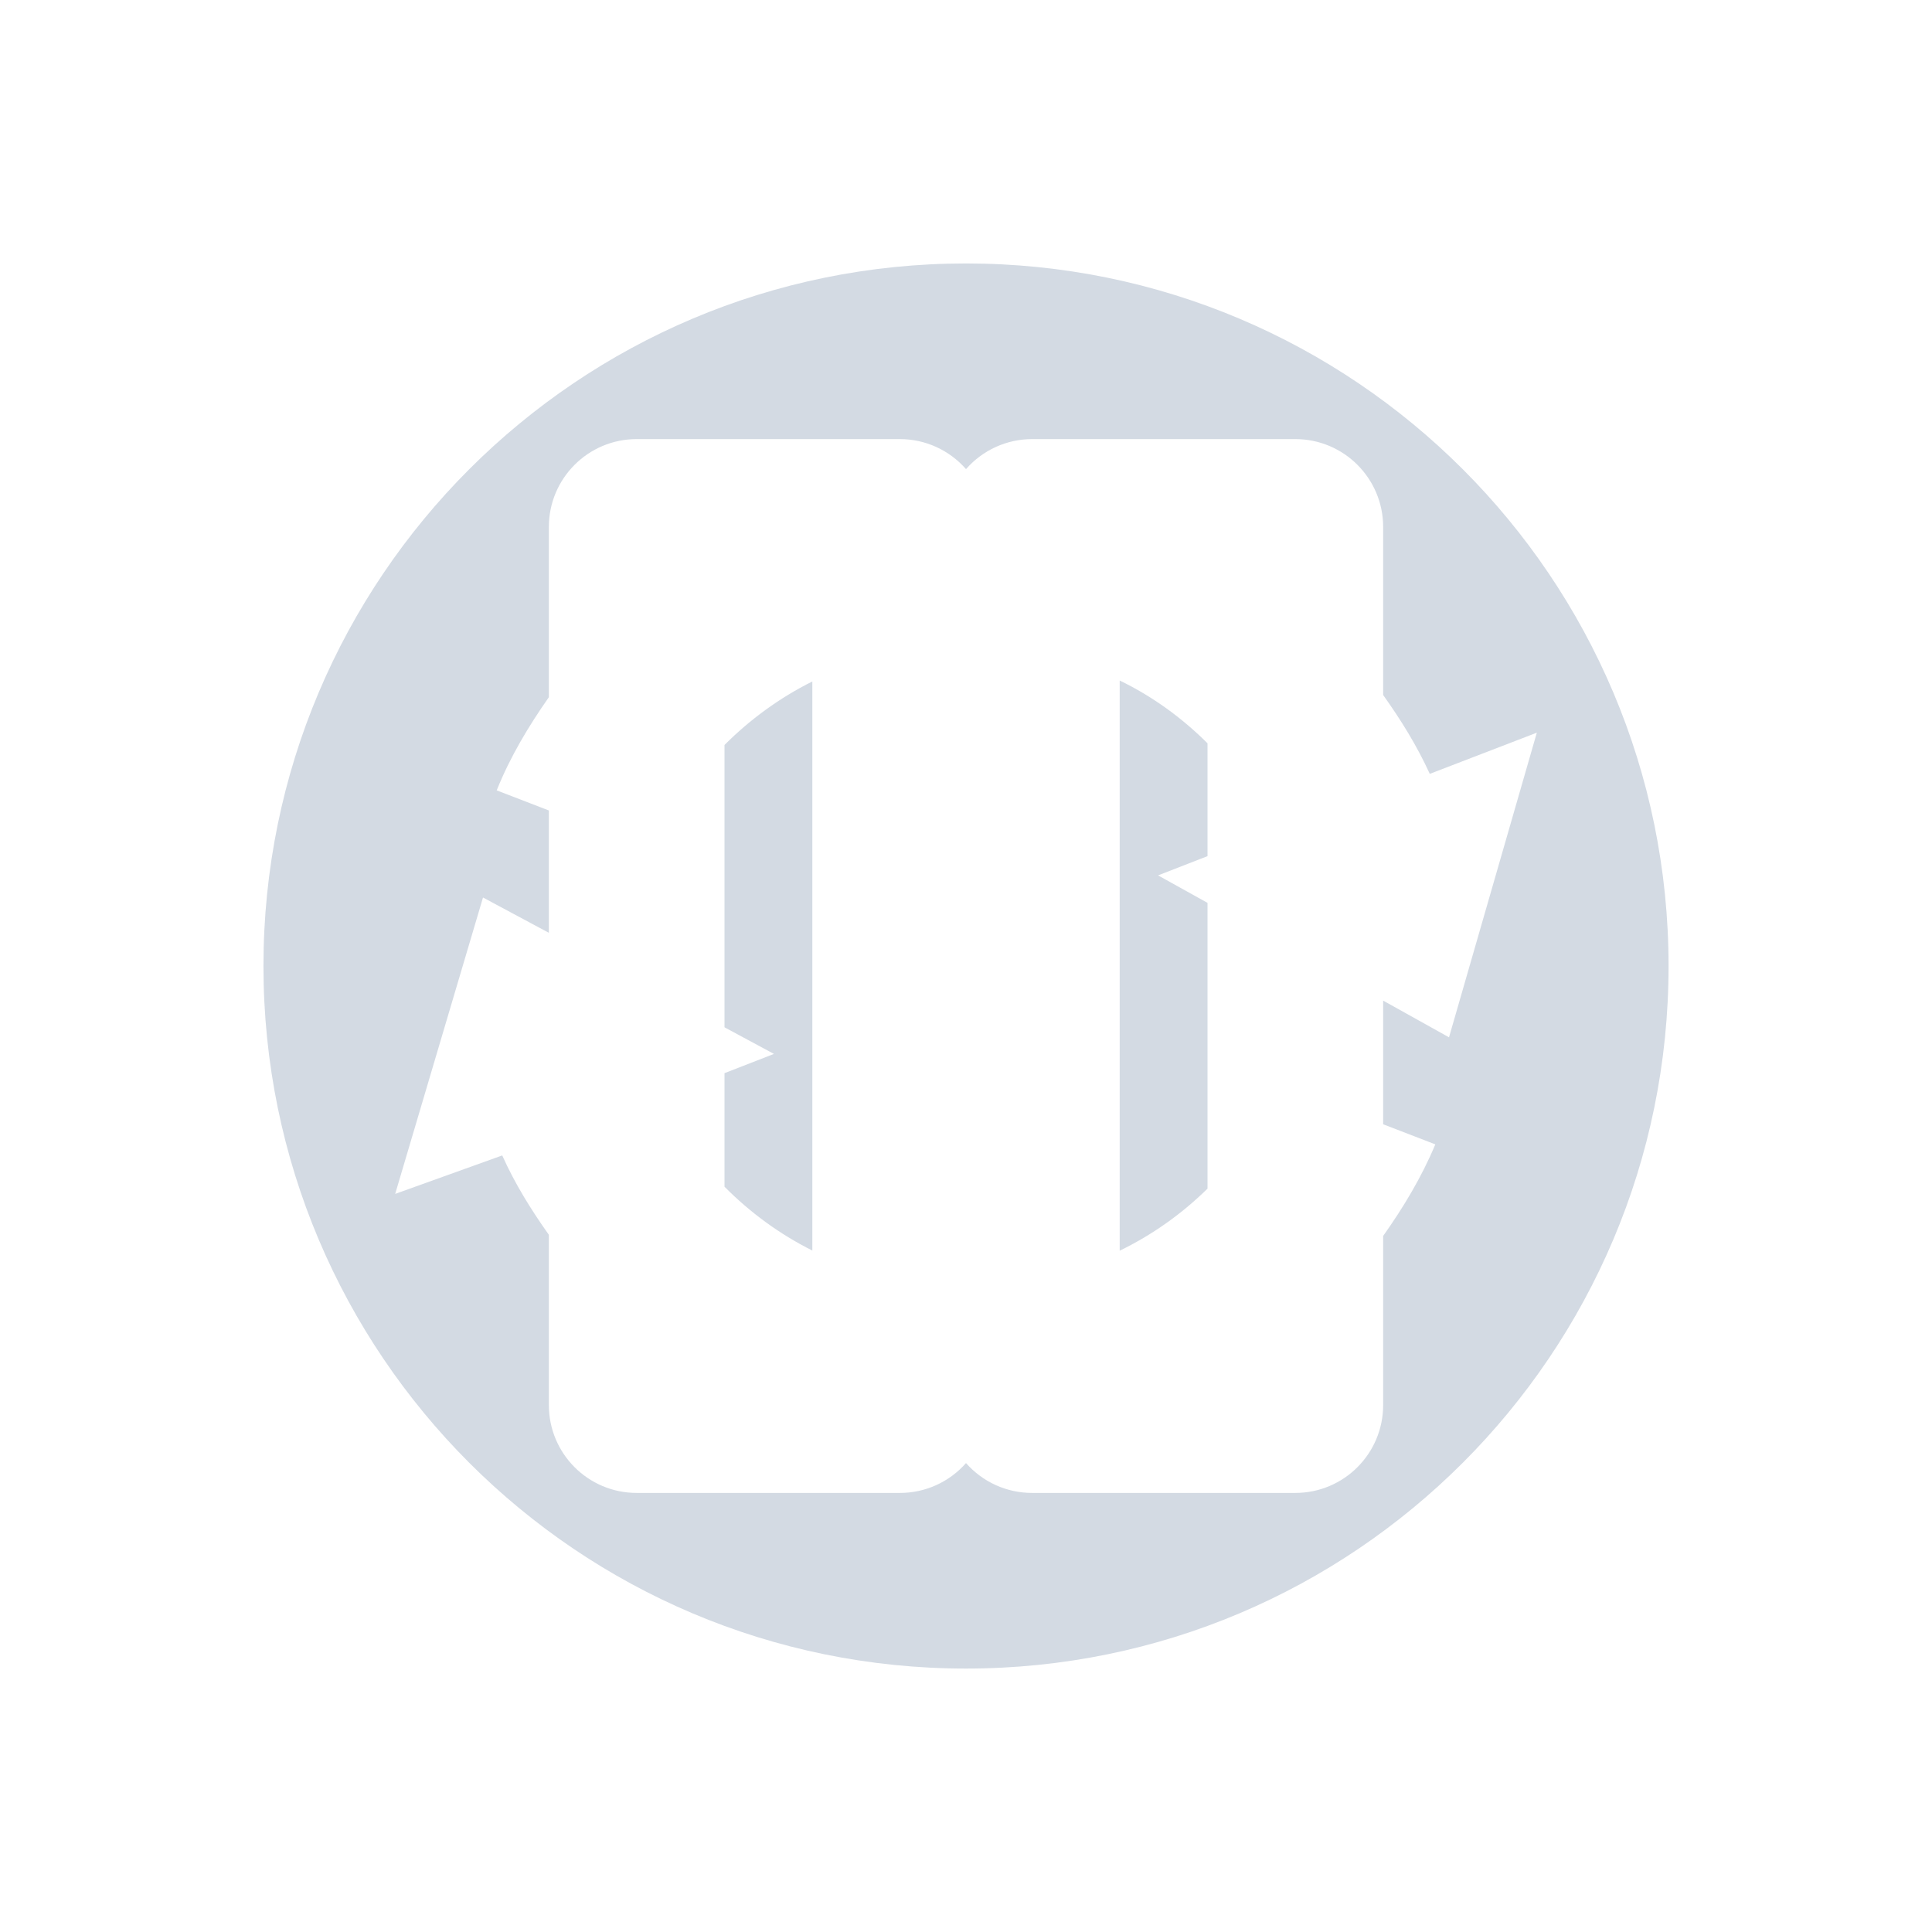
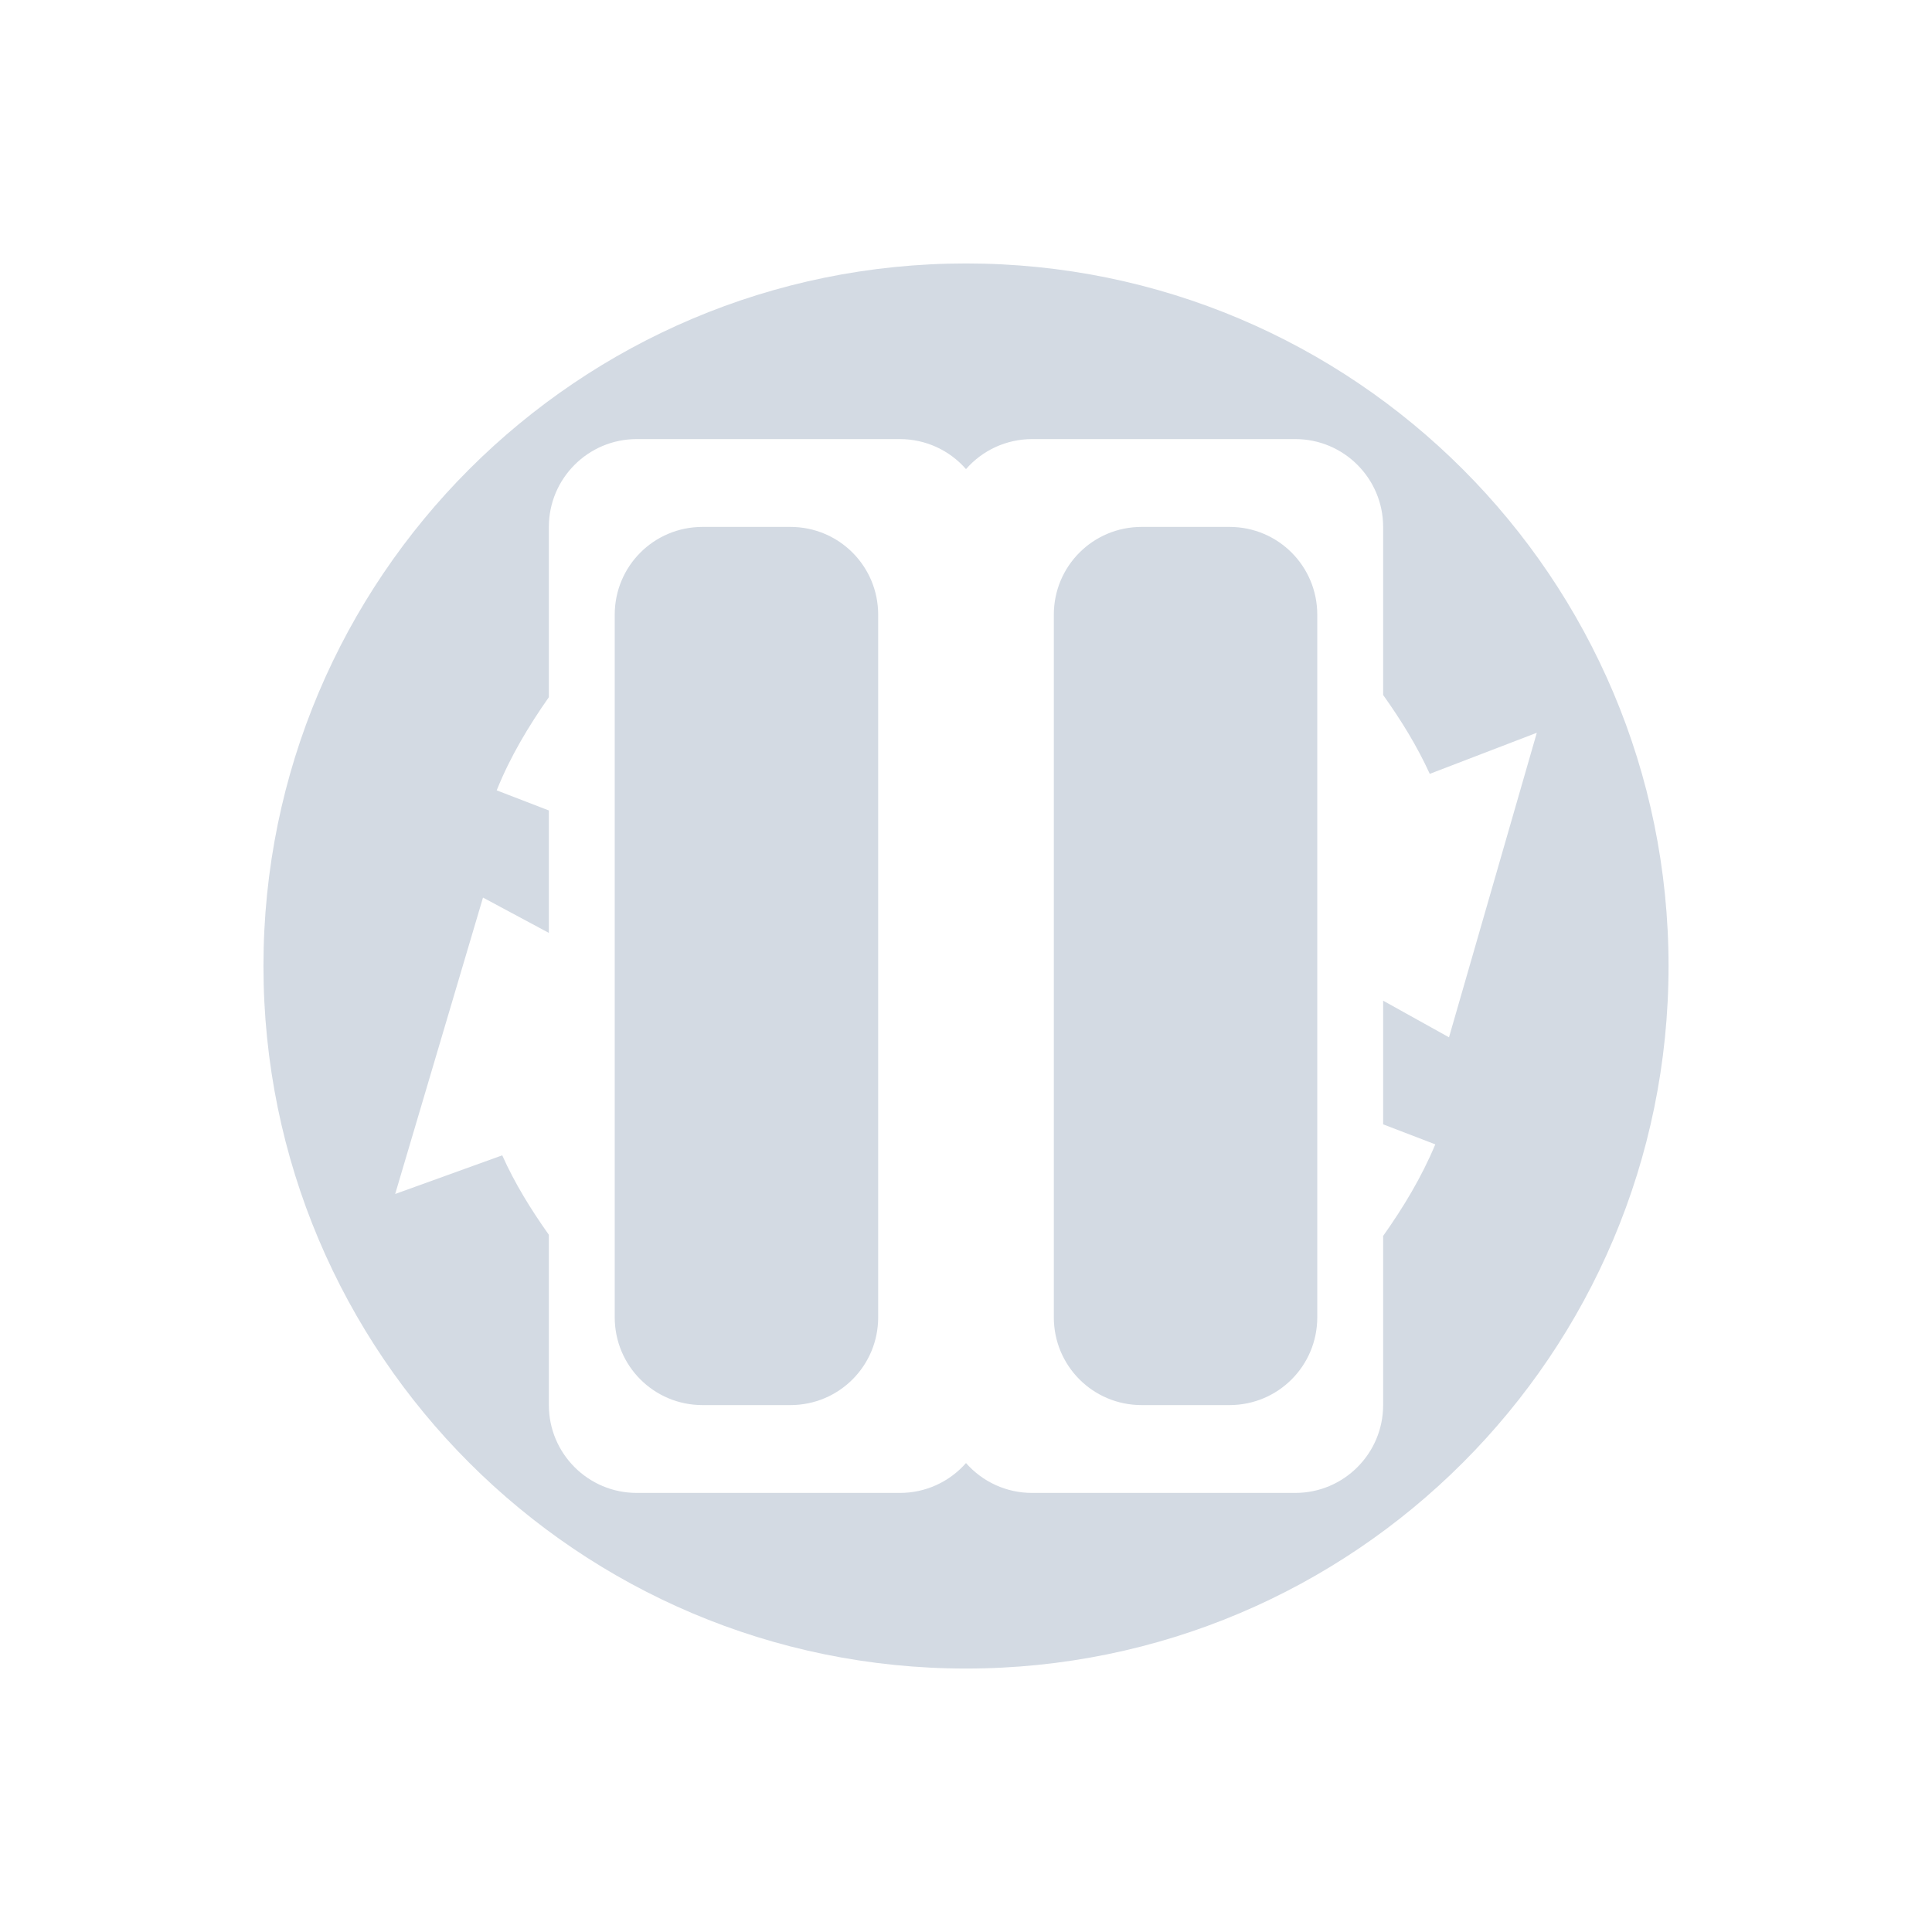
<svg xmlns="http://www.w3.org/2000/svg" viewBox="0 0 22 22" version="1.1" id="svg2">
  <defs id="defs12">
    <style type="text/css" id="current-color-scheme">
   .ColorScheme-Text { color:#5c616c; } .ColorScheme-Highlight { color:#5294e2; } .ColorScheme-ButtonBackground { color:#d3dae3; }
  </style>
  </defs>
  <g opacity="1" transform="matrix(.34783 0 0 .34783 2.6436 2.6457)" id="g4">
-     <path style="fill:currentColor" d="m11 3c-4.418 0-8 3.582-8 8s3.582 8 8 8 8-3.582 8-8-3.582-8-8-8zm-3.75 2h3a1 1 0 0 1 0.75 0.342 1 1 0 0 1 0.75 -0.342h3a1 1 0 0 1 1 1v1.914c0.201 0.282 0.385 0.578 0.531 0.898l1.219-0.469-1 3.469-0.75-0.418v1.408l0.594 0.229c-0.157 0.376-0.364 0.718-0.594 1.043v1.926a1 1 0 0 1 -1 1h-3a1 1 0 0 1 -0.75 -0.34 1 1 0 0 1 -0.75 0.34h-3a1 1 0 0 1 -1 -1v-1.939c-0.202-0.285-0.387-0.582-0.531-0.904l-1.219 0.438 1-3.375 0.75 0.402v-1.393l-0.594-0.229c0.153-0.382 0.362-0.73 0.594-1.061v-1.939a1 1 0 0 1 1 -1zm5.5 2.75v6.492c0.372-0.181 0.708-0.42 1-0.707v-3.254l-0.563-0.313 0.563-0.219v-1.285c-0.291-0.29-0.626-0.534-1-0.715zm-3.5 0.01c-0.373 0.186-0.708 0.431-1 0.723v3.215l0.563 0.303-0.563 0.219v1.293c0.291 0.294 0.627 0.54 1 0.727v-6.479z" transform="matrix(2.875 0 0 2.875 -7.6003 -7.6063)" id="path6" class="ColorScheme-ButtonBackground" />
+     <path style="fill:currentColor;stroke-width:1" class="ColorScheme-ButtonBackground" d="M 11 3 C 6.582 3 3 6.582 3 11 C 3 15.418 6.582 19 11 19 C 15.418 19 19 15.418 19 11 C 19 6.582 15.418 3 11 3 z M 7.25 5 L 10.25 5 C 10.538 5.001 10.811 5.125 11 5.342 C 11.189 5.125 11.462 5.001 11.75 5 L 14.75 5 C 15.302 5 15.75 5.448 15.75 6 L 15.75 7.914 C 15.951 8.196 16.135 8.492 16.281 8.812 L 17.5 8.344 L 16.5 11.812 L 15.75 11.395 L 15.75 12.803 L 16.344 13.031 C 16.187 13.407 15.98 13.749 15.75 14.074 L 15.75 16 C 15.75 16.552 15.302 17 14.75 17 L 11.75 17 C 11.463 17 11.19 16.876 11 16.66 C 10.81 16.876 10.537 17 10.25 17 L 7.25 17 C 6.698 17 6.25 16.552 6.25 16 L 6.25 14.061 C 6.048 13.776 5.863 13.478 5.719 13.156 L 4.5 13.596 L 5.5 10.221 L 6.25 10.623 L 6.25 9.229 L 5.656 9 C 5.809 8.618 6.018 8.27 6.25 7.939 L 6.25 6 C 6.25 5.448 6.698 5 7.25 5 z M 8 6 C 7.446 6 7 6.446 7 7 L 7 15 C 7 15.554 7.446 16 8 16 L 9 16 C 9.554 16 10 15.554 10 15 L 10 7 C 10 6.446 9.554 6 9 6 L 8 6 z M 13 6 C 12.446 6 12 6.446 12 7 L 12 15 C 12 15.554 12.446 16 13 16 L 14 16 C 14.554 16 15 15.554 15 15 L 15 7 C 15 6.446 14.554 6 14 6 L 13 6 z" transform="matrix(2.874968,0,0,2.874968,-7.600264,-7.606302)" id="path6" />
  </g>
</svg>
